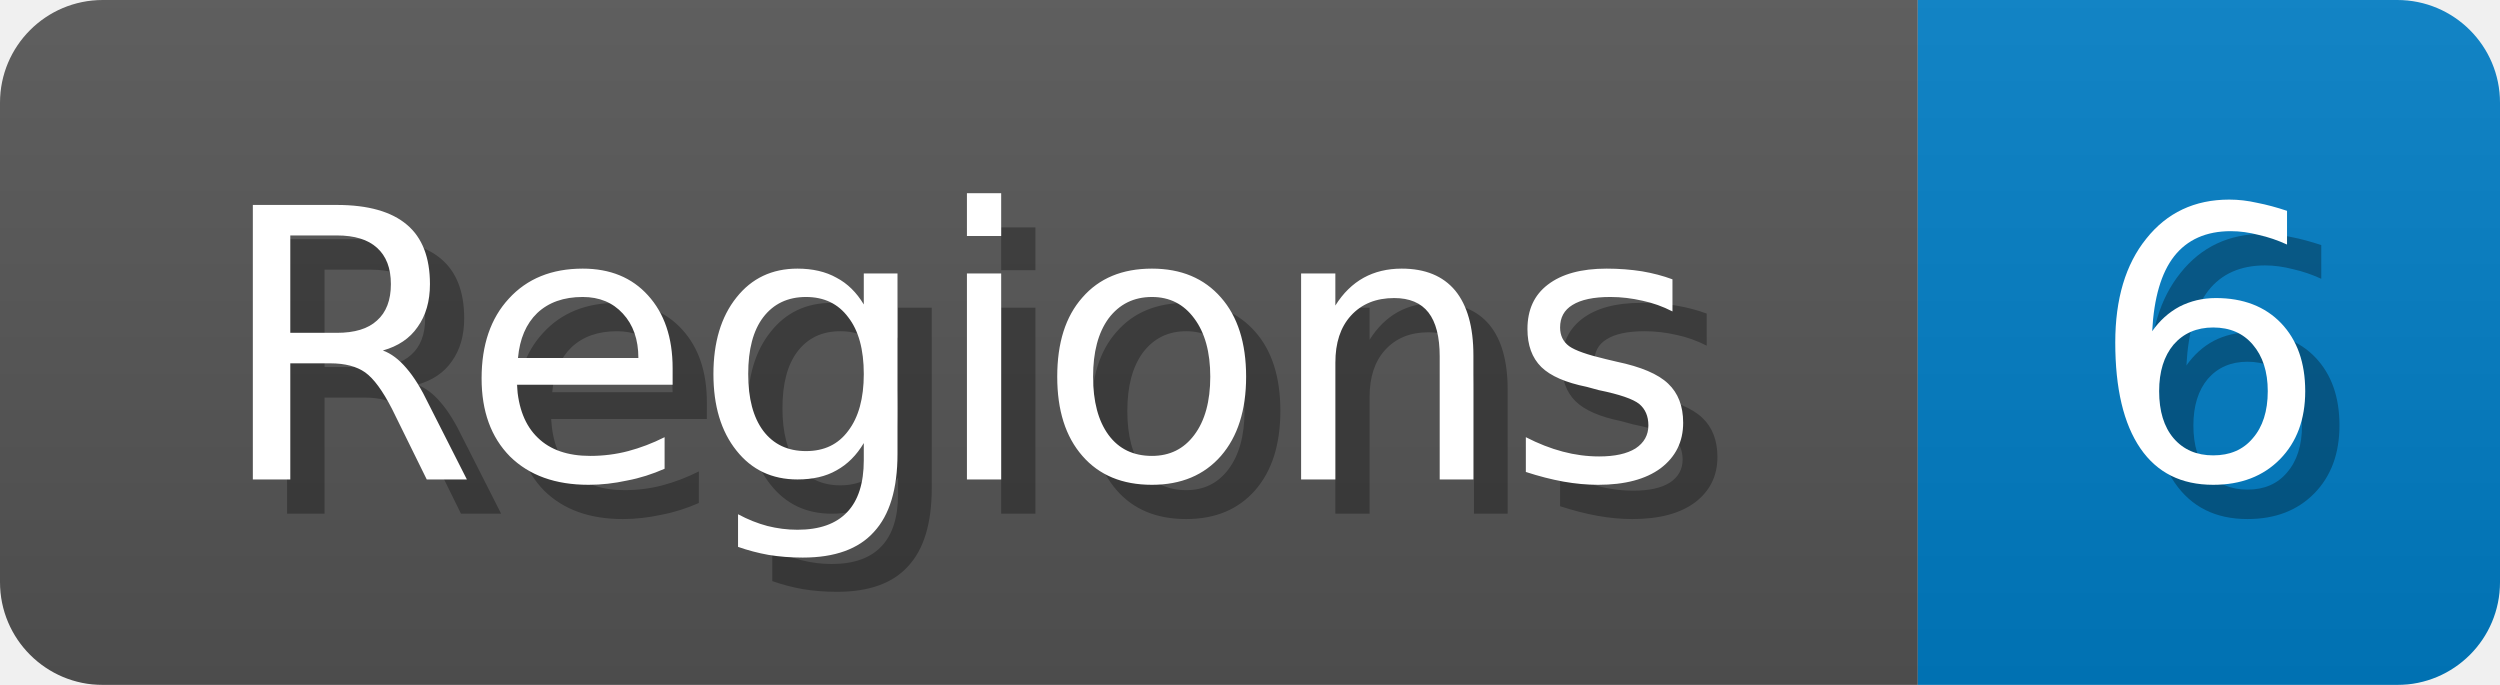
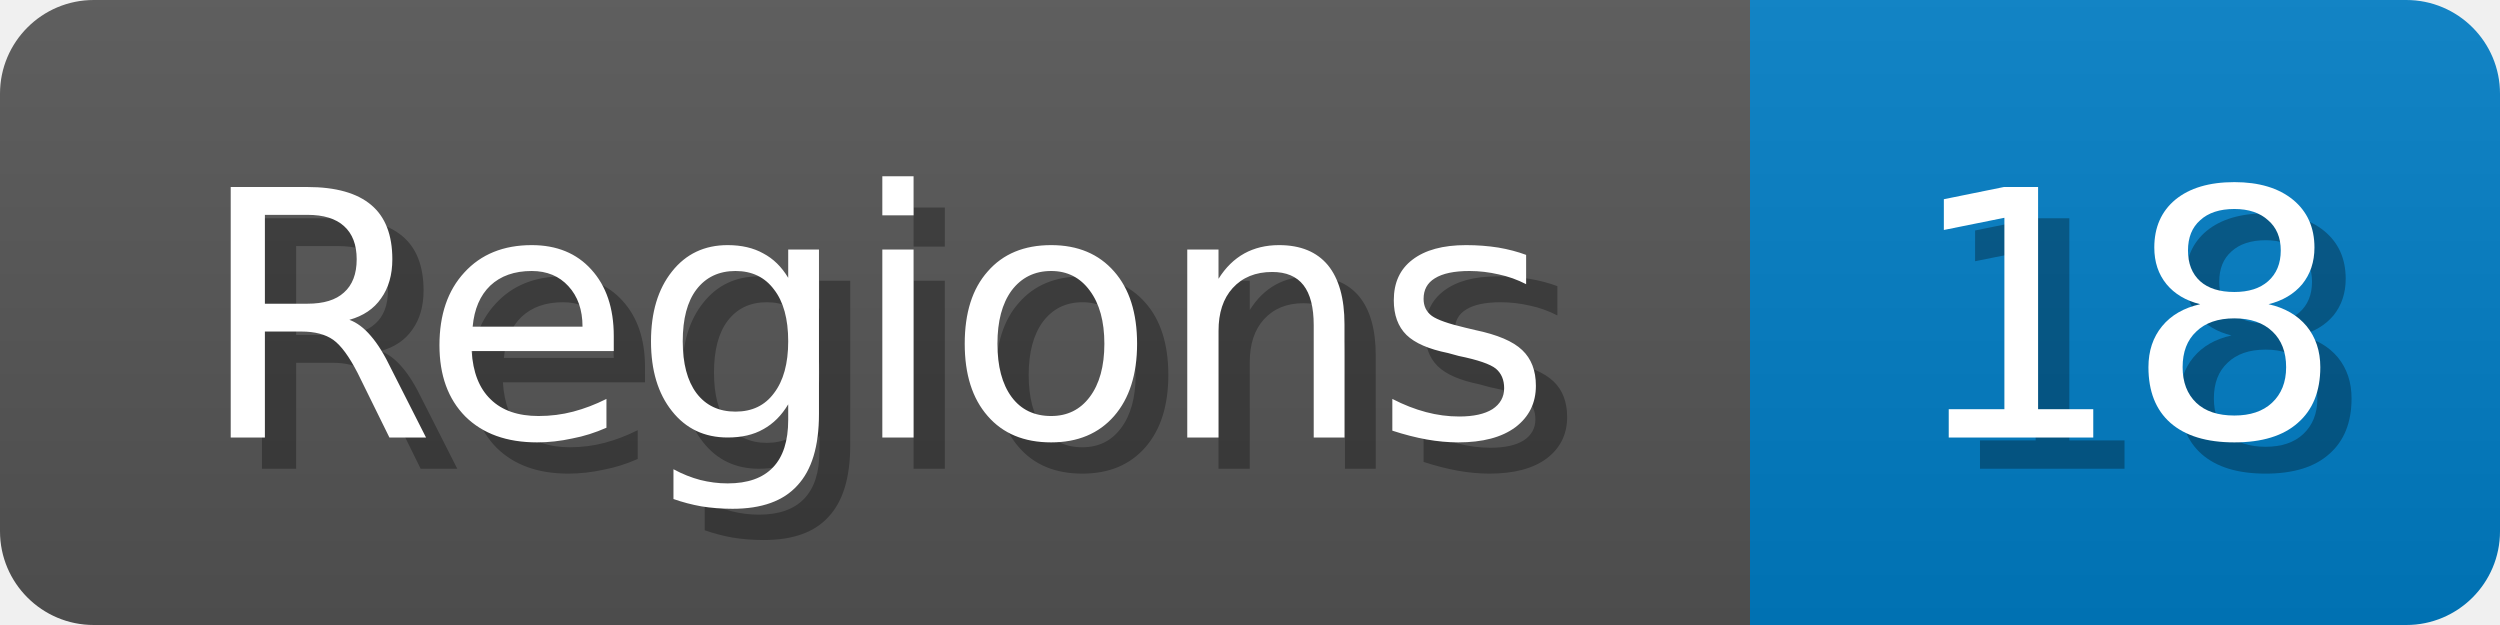
- <svg xmlns="http://www.w3.org/2000/svg" width="73" height="20">
+ <svg xmlns="http://www.w3.org/2000/svg" width="80" height="20">
  <linearGradient id="b" x2="0" y2="100%">
    <stop offset="0" stop-color="#bbb" stop-opacity=".1" />
    <stop offset="1" stop-opacity=".1" />
  </linearGradient>
  <mask id="anybadge_1">
-     <rect width="73" height="20" rx="3" fill="#fff" />
+     <rect width="80" height="20" rx="3" fill="#fff" />
  </mask>
  <g mask="url(#anybadge_1)">
    <path fill="#555" d="M0 0h56v20H0z" />
-     <path fill="#007ec6" d="M56 0h17v20H56z" />
-     <path fill="url(#b)" d="M0 0h73v20H0z" />
+     <path fill="#007ec6" d="M56 0h24v20H56z" />
+     <path fill="url(#b)" d="M0 0h80v20H0z" />
  </g>
  <g fill="#fff" text-anchor="middle" font-family="DejaVu Sans,Verdana,Geneva,sans-serif" font-size="11">
    <text x="29.0" y="15" fill="#010101" fill-opacity=".3">Regions</text>
    <text x="28.0" y="14">Regions</text>
  </g>
  <g fill="#fff" text-anchor="middle" font-family="DejaVu Sans,Verdana,Geneva,sans-serif" font-size="11">
-     <text x="65.5" y="15" fill="#010101" fill-opacity=".3">6</text>
-     <text x="64.5" y="14">6</text>
+     <text x="69.0" y="15" fill="#010101" fill-opacity=".3">18</text>
+     <text x="68.0" y="14">18</text>
  </g>
</svg>
